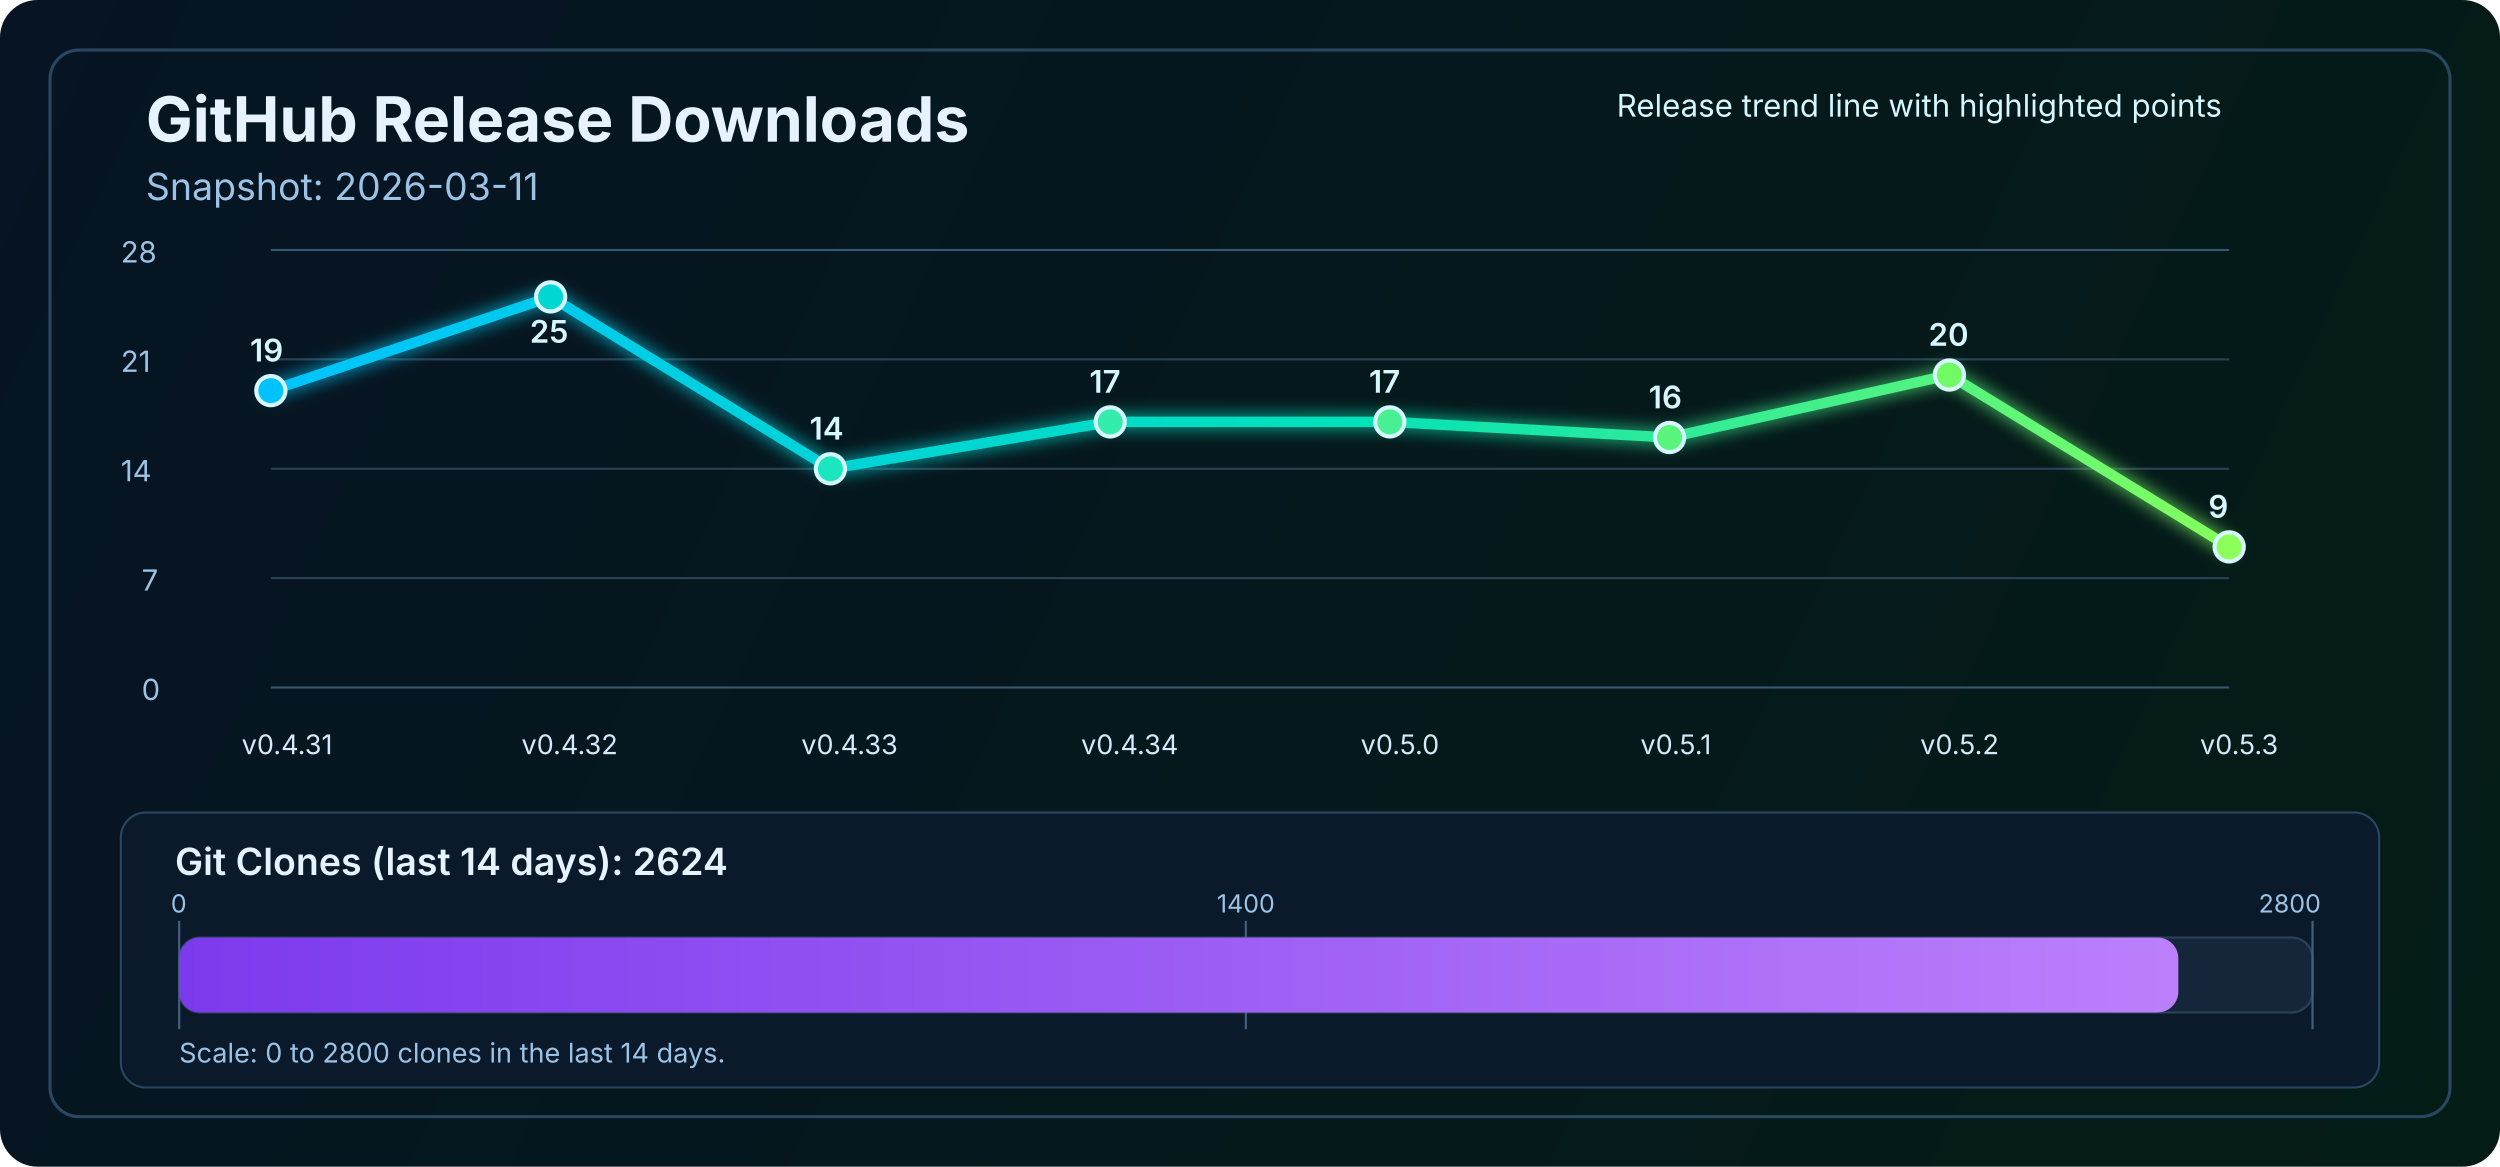
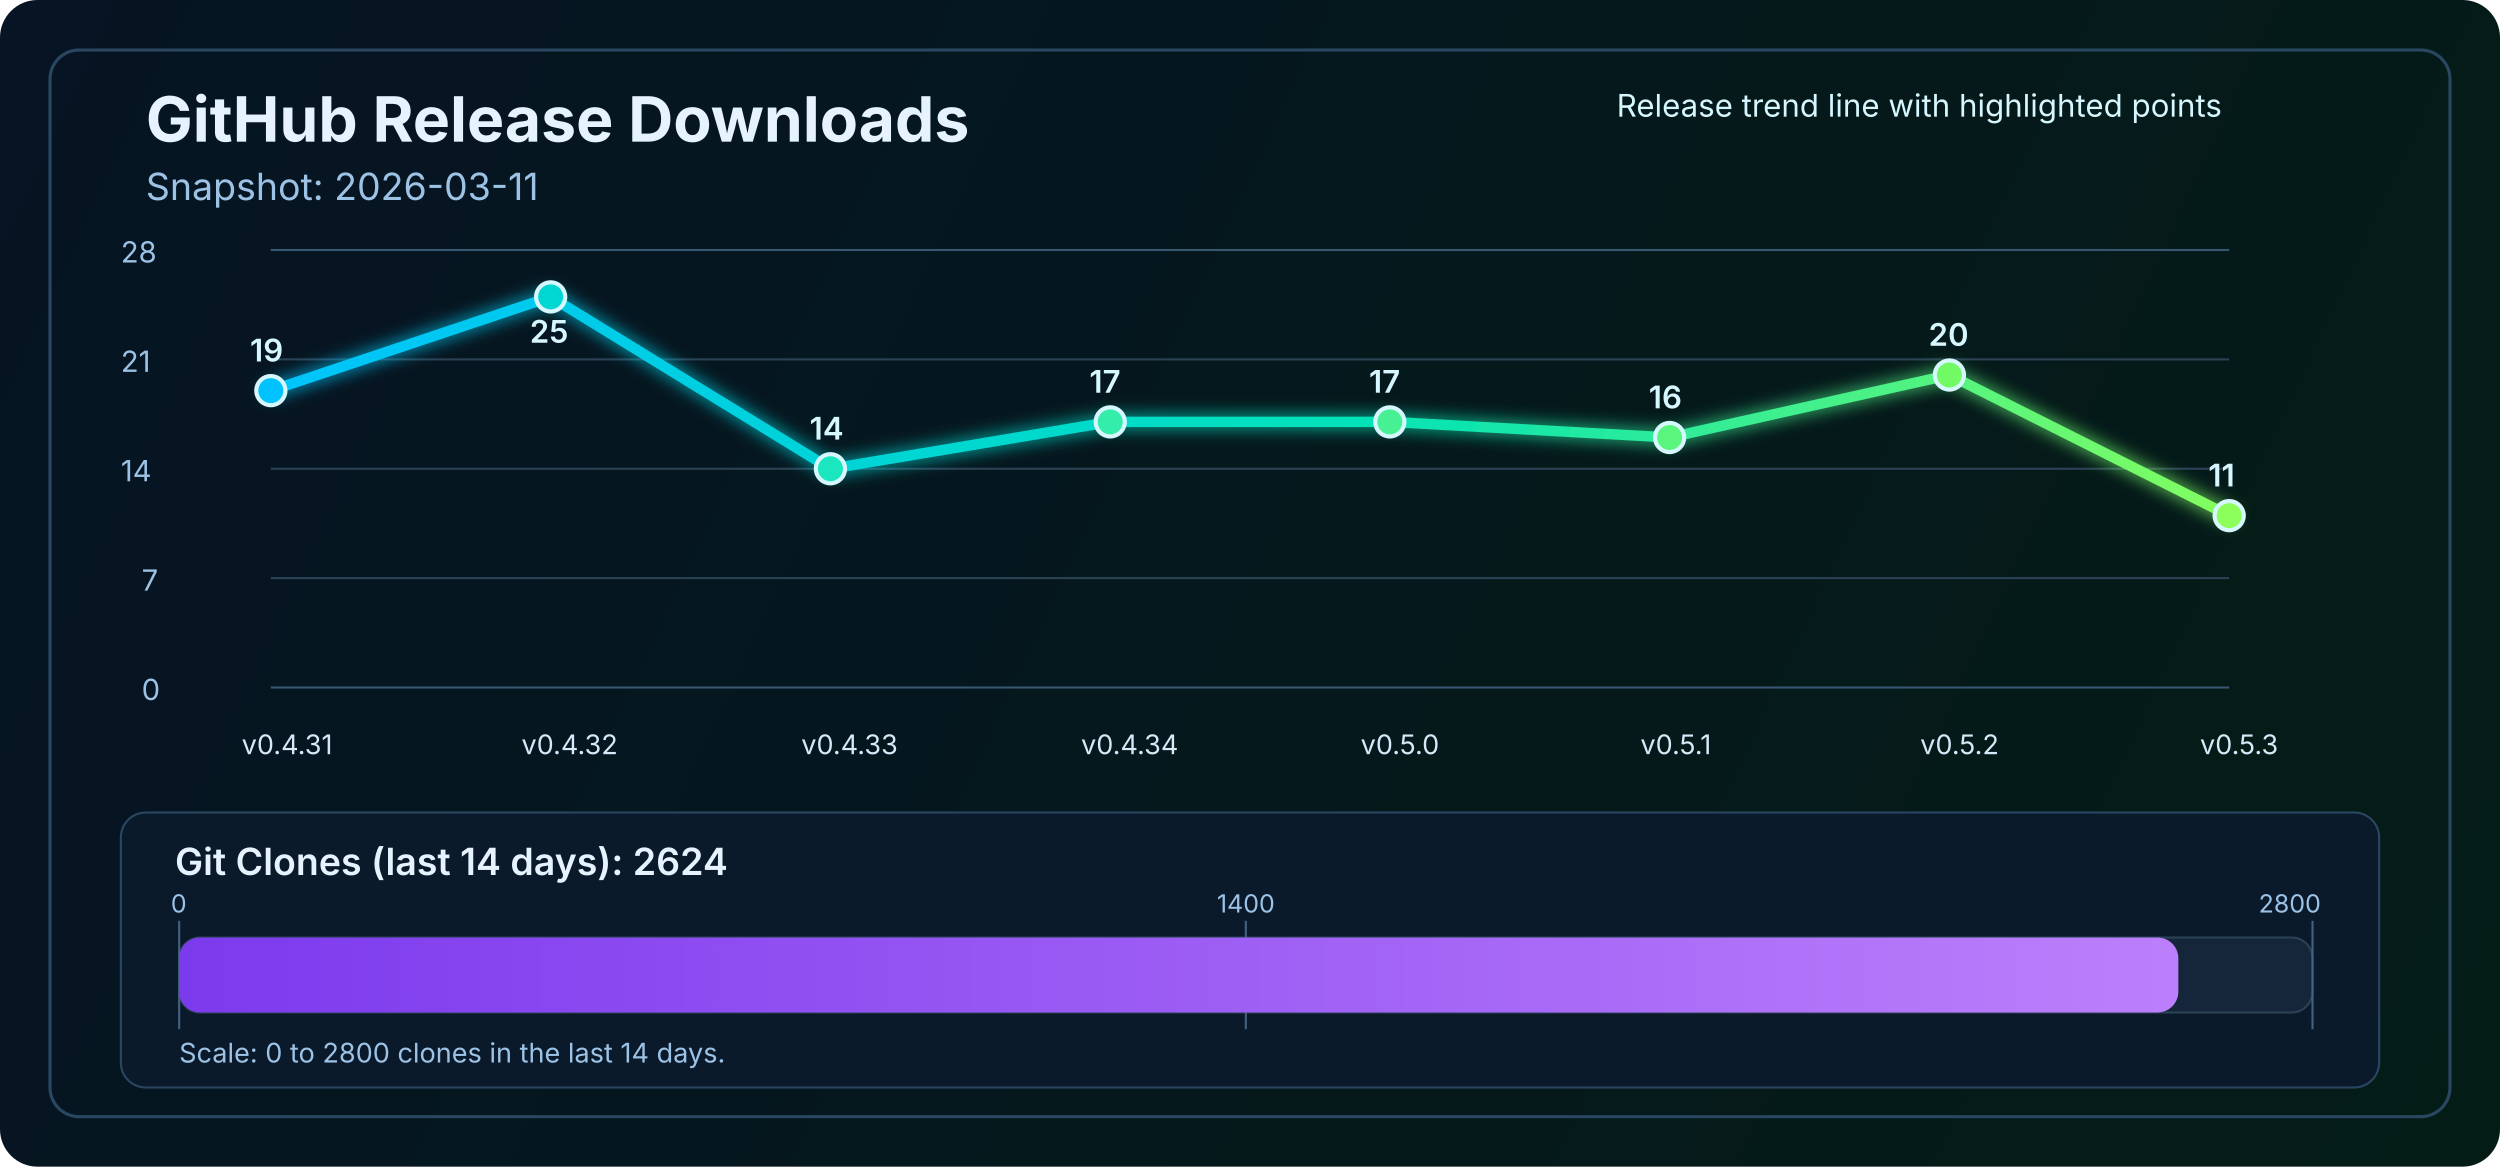
<svg xmlns="http://www.w3.org/2000/svg" width="1200" height="560" viewBox="0 0 1200 560" fill="none" role="img" aria-labelledby="title desc">
  <defs>
    <linearGradient id="bg" x1="0" y1="0" x2="1200" y2="560" gradientUnits="userSpaceOnUse">
      <stop stop-color="#061423" />
      <stop offset="1" stop-color="#041C16" />
    </linearGradient>
    <linearGradient id="line" x1="130" y1="86" x2="1070" y2="340" gradientUnits="userSpaceOnUse">
      <stop stop-color="#00C2FF" />
      <stop offset="0.55" stop-color="#00E2B8" />
      <stop offset="1" stop-color="#8CFF5A" />
    </linearGradient>
    <linearGradient id="cloneFill" x1="86" y1="450" x2="1110" y2="450" gradientUnits="userSpaceOnUse">
      <stop stop-color="#7C3AED" />
      <stop offset="1" stop-color="#C084FC" />
    </linearGradient>
    <filter id="glow" x="-50%" y="-50%" width="200%" height="200%">
      <feGaussianBlur stdDeviation="4" result="blur" />
      <feMerge>
        <feMergeNode in="blur" />
        <feMergeNode in="SourceGraphic" />
      </feMerge>
    </filter>
  </defs>
  <rect width="1200" height="560" rx="18" fill="url(#bg)" />
  <rect x="24" y="24" width="1152" height="512" rx="14" stroke="#2A4762" stroke-width="1.5" />
  <text x="70" y="68" fill="#E6F3FF" font-size="30" font-family="SF Pro Display, -apple-system, BlinkMacSystemFont, Segoe UI, sans-serif" font-weight="700">GitHub Release Downloads</text>
  <text x="70" y="96" fill="#9CC3E6" font-size="18" font-family="SF Pro Text, -apple-system, BlinkMacSystemFont, Segoe UI, sans-serif">Snapshot: 2026-03-11</text>
  <line x1="130" y1="330.0" x2="1070" y2="330.0" stroke="#37566F" stroke-width="1" />
  <line x1="130" y1="277.5" x2="1070" y2="277.5" stroke="#2B4255" stroke-width="1" />
  <line x1="130" y1="225.0" x2="1070" y2="225.0" stroke="#2B4255" stroke-width="1" />
  <line x1="130" y1="172.5" x2="1070" y2="172.5" stroke="#2B4255" stroke-width="1" />
  <line x1="130" y1="120.0" x2="1070" y2="120.0" stroke="#37566F" stroke-width="1" />
  <text x="68" y="336.0" fill="#9CC3E6" font-size="14" font-family="SF Pro Text, -apple-system, BlinkMacSystemFont, Segoe UI, sans-serif">0</text>
  <text x="68" y="283.5" fill="#9CC3E6" font-size="14" font-family="SF Pro Text, -apple-system, BlinkMacSystemFont, Segoe UI, sans-serif">7</text>
  <text x="58" y="231.0" fill="#9CC3E6" font-size="14" font-family="SF Pro Text, -apple-system, BlinkMacSystemFont, Segoe UI, sans-serif">14</text>
  <text x="58" y="178.5" fill="#9CC3E6" font-size="14" font-family="SF Pro Text, -apple-system, BlinkMacSystemFont, Segoe UI, sans-serif">21</text>
  <text x="58" y="126.0" fill="#9CC3E6" font-size="14" font-family="SF Pro Text, -apple-system, BlinkMacSystemFont, Segoe UI, sans-serif">28</text>
-   <polyline points="130.0,187.5 264.3,142.5 398.6,225.0 532.9,202.5 667.1,202.5 801.4,210.0 935.7,180.0 1070.0,262.5" fill="none" stroke="url(#line)" stroke-width="5" stroke-linecap="round" stroke-linejoin="round" filter="url(#glow)" />
+   <polyline points="130.0,187.5 264.3,142.5 398.6,225.0 532.9,202.5 667.1,202.5 801.4,210.0 935.7,180.0 1070.0,247.5" fill="none" stroke="url(#line)" stroke-width="5" stroke-linecap="round" stroke-linejoin="round" filter="url(#glow)" />
  <circle cx="130.0" cy="187.5" r="7" fill="#00C2FF" stroke="#D7F7FF" stroke-width="2" />
  <circle cx="264.3" cy="142.5" r="7" fill="#00D7D2" stroke="#D7F7FF" stroke-width="2" />
  <circle cx="398.6" cy="225.0" r="7" fill="#1AE7C0" stroke="#D7F7FF" stroke-width="2" />
  <circle cx="532.9" cy="202.5" r="7" fill="#34EDAA" stroke="#D7F7FF" stroke-width="2" />
  <circle cx="667.1" cy="202.5" r="7" fill="#47F193" stroke="#D7F7FF" stroke-width="2" />
  <circle cx="801.4" cy="210.0" r="7" fill="#5AF57D" stroke="#D7F7FF" stroke-width="2" />
  <circle cx="935.7" cy="180.0" r="7" fill="#72FA64" stroke="#D7F7FF" stroke-width="2" />
-   <circle cx="1070.0" cy="262.5" r="7" fill="#8CFF5A" stroke="#D7F7FF" stroke-width="2" />
+   <circle cx="1070.0" cy="247.5" r="7" fill="#8CFF5A" stroke="#D7F7FF" stroke-width="2" />
  <text x="116.0" y="362" fill="#D7E8F8" font-size="13" font-family="SF Pro Text, -apple-system, BlinkMacSystemFont, Segoe UI, sans-serif">v0.4.31</text>
  <text x="250.3" y="362" fill="#D7E8F8" font-size="13" font-family="SF Pro Text, -apple-system, BlinkMacSystemFont, Segoe UI, sans-serif">v0.4.32</text>
  <text x="384.6" y="362" fill="#D7E8F8" font-size="13" font-family="SF Pro Text, -apple-system, BlinkMacSystemFont, Segoe UI, sans-serif">v0.4.33</text>
  <text x="518.9" y="362" fill="#D7E8F8" font-size="13" font-family="SF Pro Text, -apple-system, BlinkMacSystemFont, Segoe UI, sans-serif">v0.4.34</text>
  <text x="653.1" y="362" fill="#D7E8F8" font-size="13" font-family="SF Pro Text, -apple-system, BlinkMacSystemFont, Segoe UI, sans-serif">v0.5.0</text>
  <text x="787.4" y="362" fill="#D7E8F8" font-size="13" font-family="SF Pro Text, -apple-system, BlinkMacSystemFont, Segoe UI, sans-serif">v0.5.1</text>
  <text x="921.7" y="362" fill="#D7E8F8" font-size="13" font-family="SF Pro Text, -apple-system, BlinkMacSystemFont, Segoe UI, sans-serif">v0.5.2</text>
  <text x="1056.0" y="362" fill="#D7E8F8" font-size="13" font-family="SF Pro Text, -apple-system, BlinkMacSystemFont, Segoe UI, sans-serif">v0.5.3</text>
  <text x="120.0" y="173.5" fill="#D7F7FF" font-size="15" font-family="SF Pro Text, -apple-system, BlinkMacSystemFont, Segoe UI, sans-serif" font-weight="600">19</text>
  <text x="254.3" y="164.5" fill="#D7F7FF" font-size="15" font-family="SF Pro Text, -apple-system, BlinkMacSystemFont, Segoe UI, sans-serif" font-weight="600">25</text>
  <text x="388.6" y="211.0" fill="#D7F7FF" font-size="15" font-family="SF Pro Text, -apple-system, BlinkMacSystemFont, Segoe UI, sans-serif" font-weight="600">14</text>
  <text x="522.9" y="188.5" fill="#D7F7FF" font-size="15" font-family="SF Pro Text, -apple-system, BlinkMacSystemFont, Segoe UI, sans-serif" font-weight="600">17</text>
  <text x="657.1" y="188.5" fill="#D7F7FF" font-size="15" font-family="SF Pro Text, -apple-system, BlinkMacSystemFont, Segoe UI, sans-serif" font-weight="600">17</text>
  <text x="791.4" y="196.0" fill="#D7F7FF" font-size="15" font-family="SF Pro Text, -apple-system, BlinkMacSystemFont, Segoe UI, sans-serif" font-weight="600">16</text>
  <text x="925.7" y="166.0" fill="#D7F7FF" font-size="15" font-family="SF Pro Text, -apple-system, BlinkMacSystemFont, Segoe UI, sans-serif" font-weight="600">20</text>
-   <text x="1060.0" y="248.5" fill="#D7F7FF" font-size="15" font-family="SF Pro Text, -apple-system, BlinkMacSystemFont, Segoe UI, sans-serif" font-weight="600">9</text>
+   <text x="1060.0" y="233.5" fill="#D7F7FF" font-size="15" font-family="SF Pro Text, -apple-system, BlinkMacSystemFont, Segoe UI, sans-serif" font-weight="600">11</text>
  <text x="776" y="56" fill="#D7F7FF" font-size="15" font-family="SF Pro Text, -apple-system, BlinkMacSystemFont, Segoe UI, sans-serif">Release trend line with highlighted points</text>
  <rect x="58" y="390" width="1084" height="132" rx="12" fill="#0A1A2B" stroke="#2A4762" stroke-width="1" />
  <text x="84" y="420" fill="#E6F3FF" font-size="18" font-family="SF Pro Text, -apple-system, BlinkMacSystemFont, Segoe UI, sans-serif" font-weight="600">Git Clones (last 14 days): 2624</text>
  <rect x="86" y="450" width="1024" height="36" rx="10" fill="#15263A" stroke="#2B4255" stroke-width="1" />
  <line x1="86" y1="442" x2="86" y2="494" stroke="#436280" stroke-width="1" />
  <line x1="598.0" y1="442" x2="598.0" y2="494" stroke="#436280" stroke-width="1" />
  <line x1="1110" y1="442" x2="1110" y2="494" stroke="#436280" stroke-width="1" />
  <rect x="86" y="450" width="959.6" height="36" rx="10" fill="url(#cloneFill)" />
  <text x="82" y="438" text-anchor="start" fill="#9CC3E6" font-size="12" font-family="SF Pro Text, -apple-system, BlinkMacSystemFont, Segoe UI, sans-serif">0</text>
  <text x="598.0" y="438" text-anchor="middle" fill="#9CC3E6" font-size="12" font-family="SF Pro Text, -apple-system, BlinkMacSystemFont, Segoe UI, sans-serif">1400</text>
  <text x="1114" y="438" text-anchor="end" fill="#9CC3E6" font-size="12" font-family="SF Pro Text, -apple-system, BlinkMacSystemFont, Segoe UI, sans-serif">2800</text>
  <text x="86" y="510" fill="#9CC3E6" font-size="13" font-family="SF Pro Text, -apple-system, BlinkMacSystemFont, Segoe UI, sans-serif">Scale: 0 to 2800 clones in the last 14 days.</text>
</svg>
